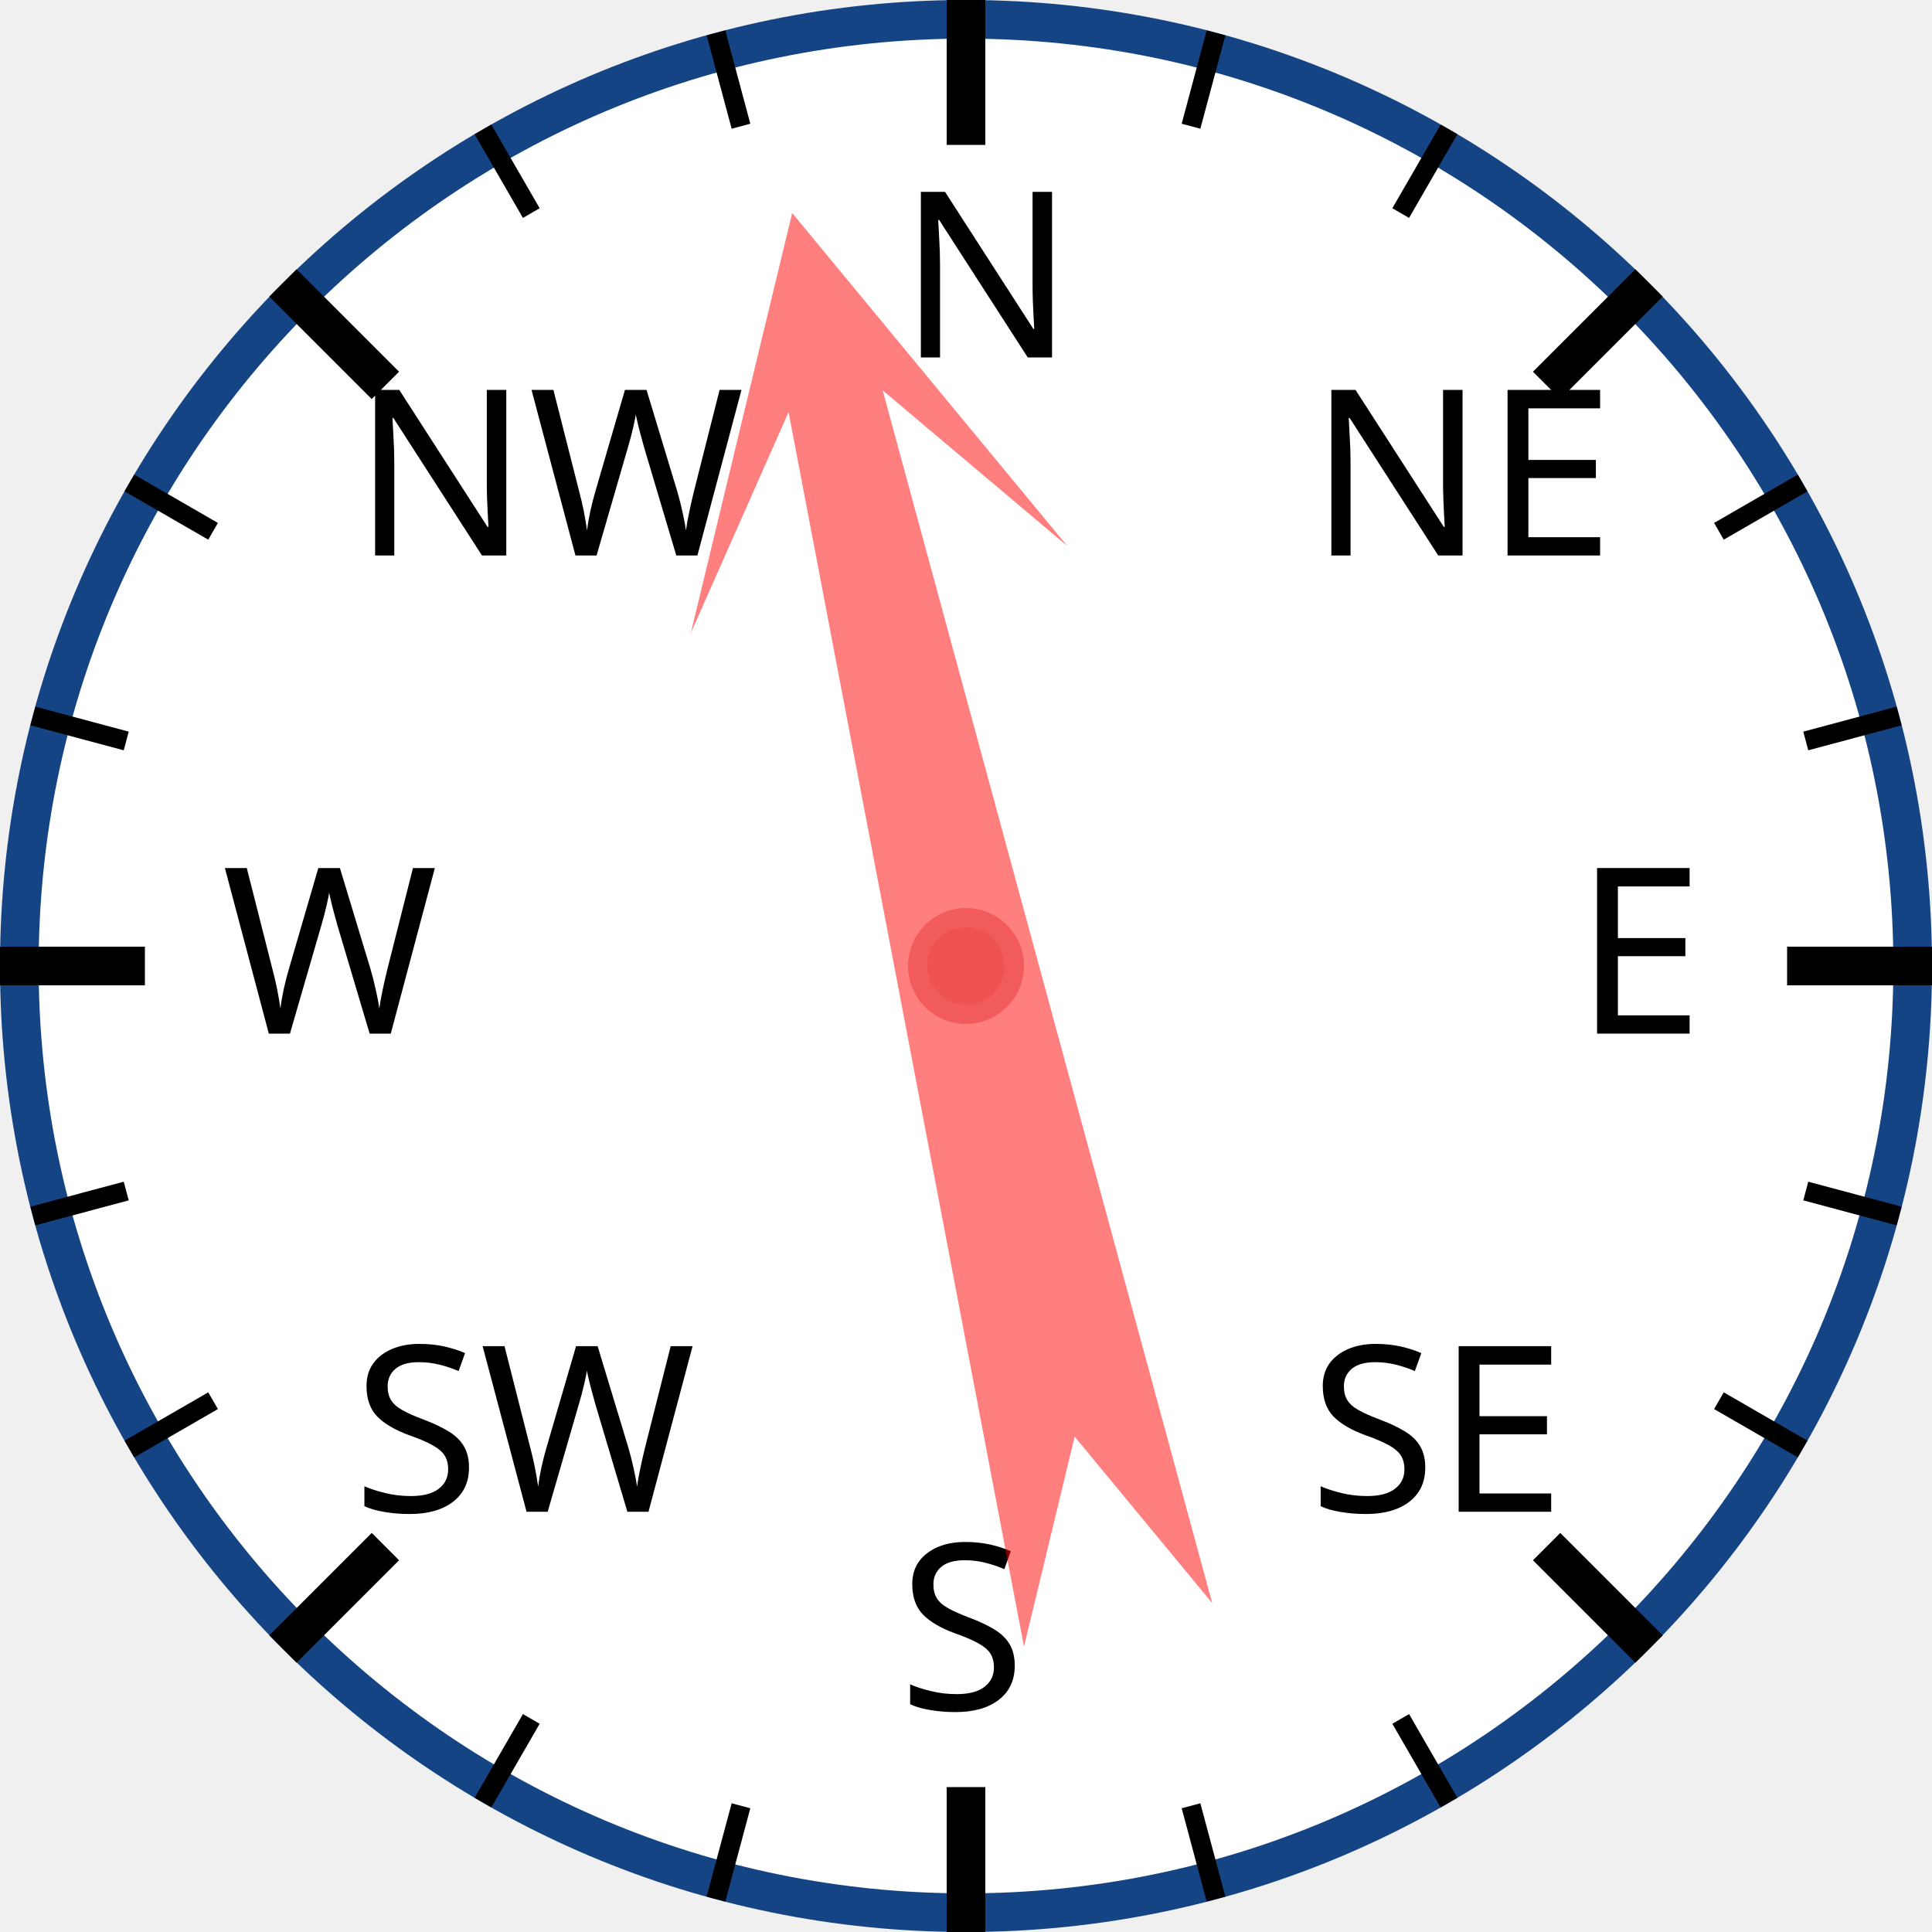
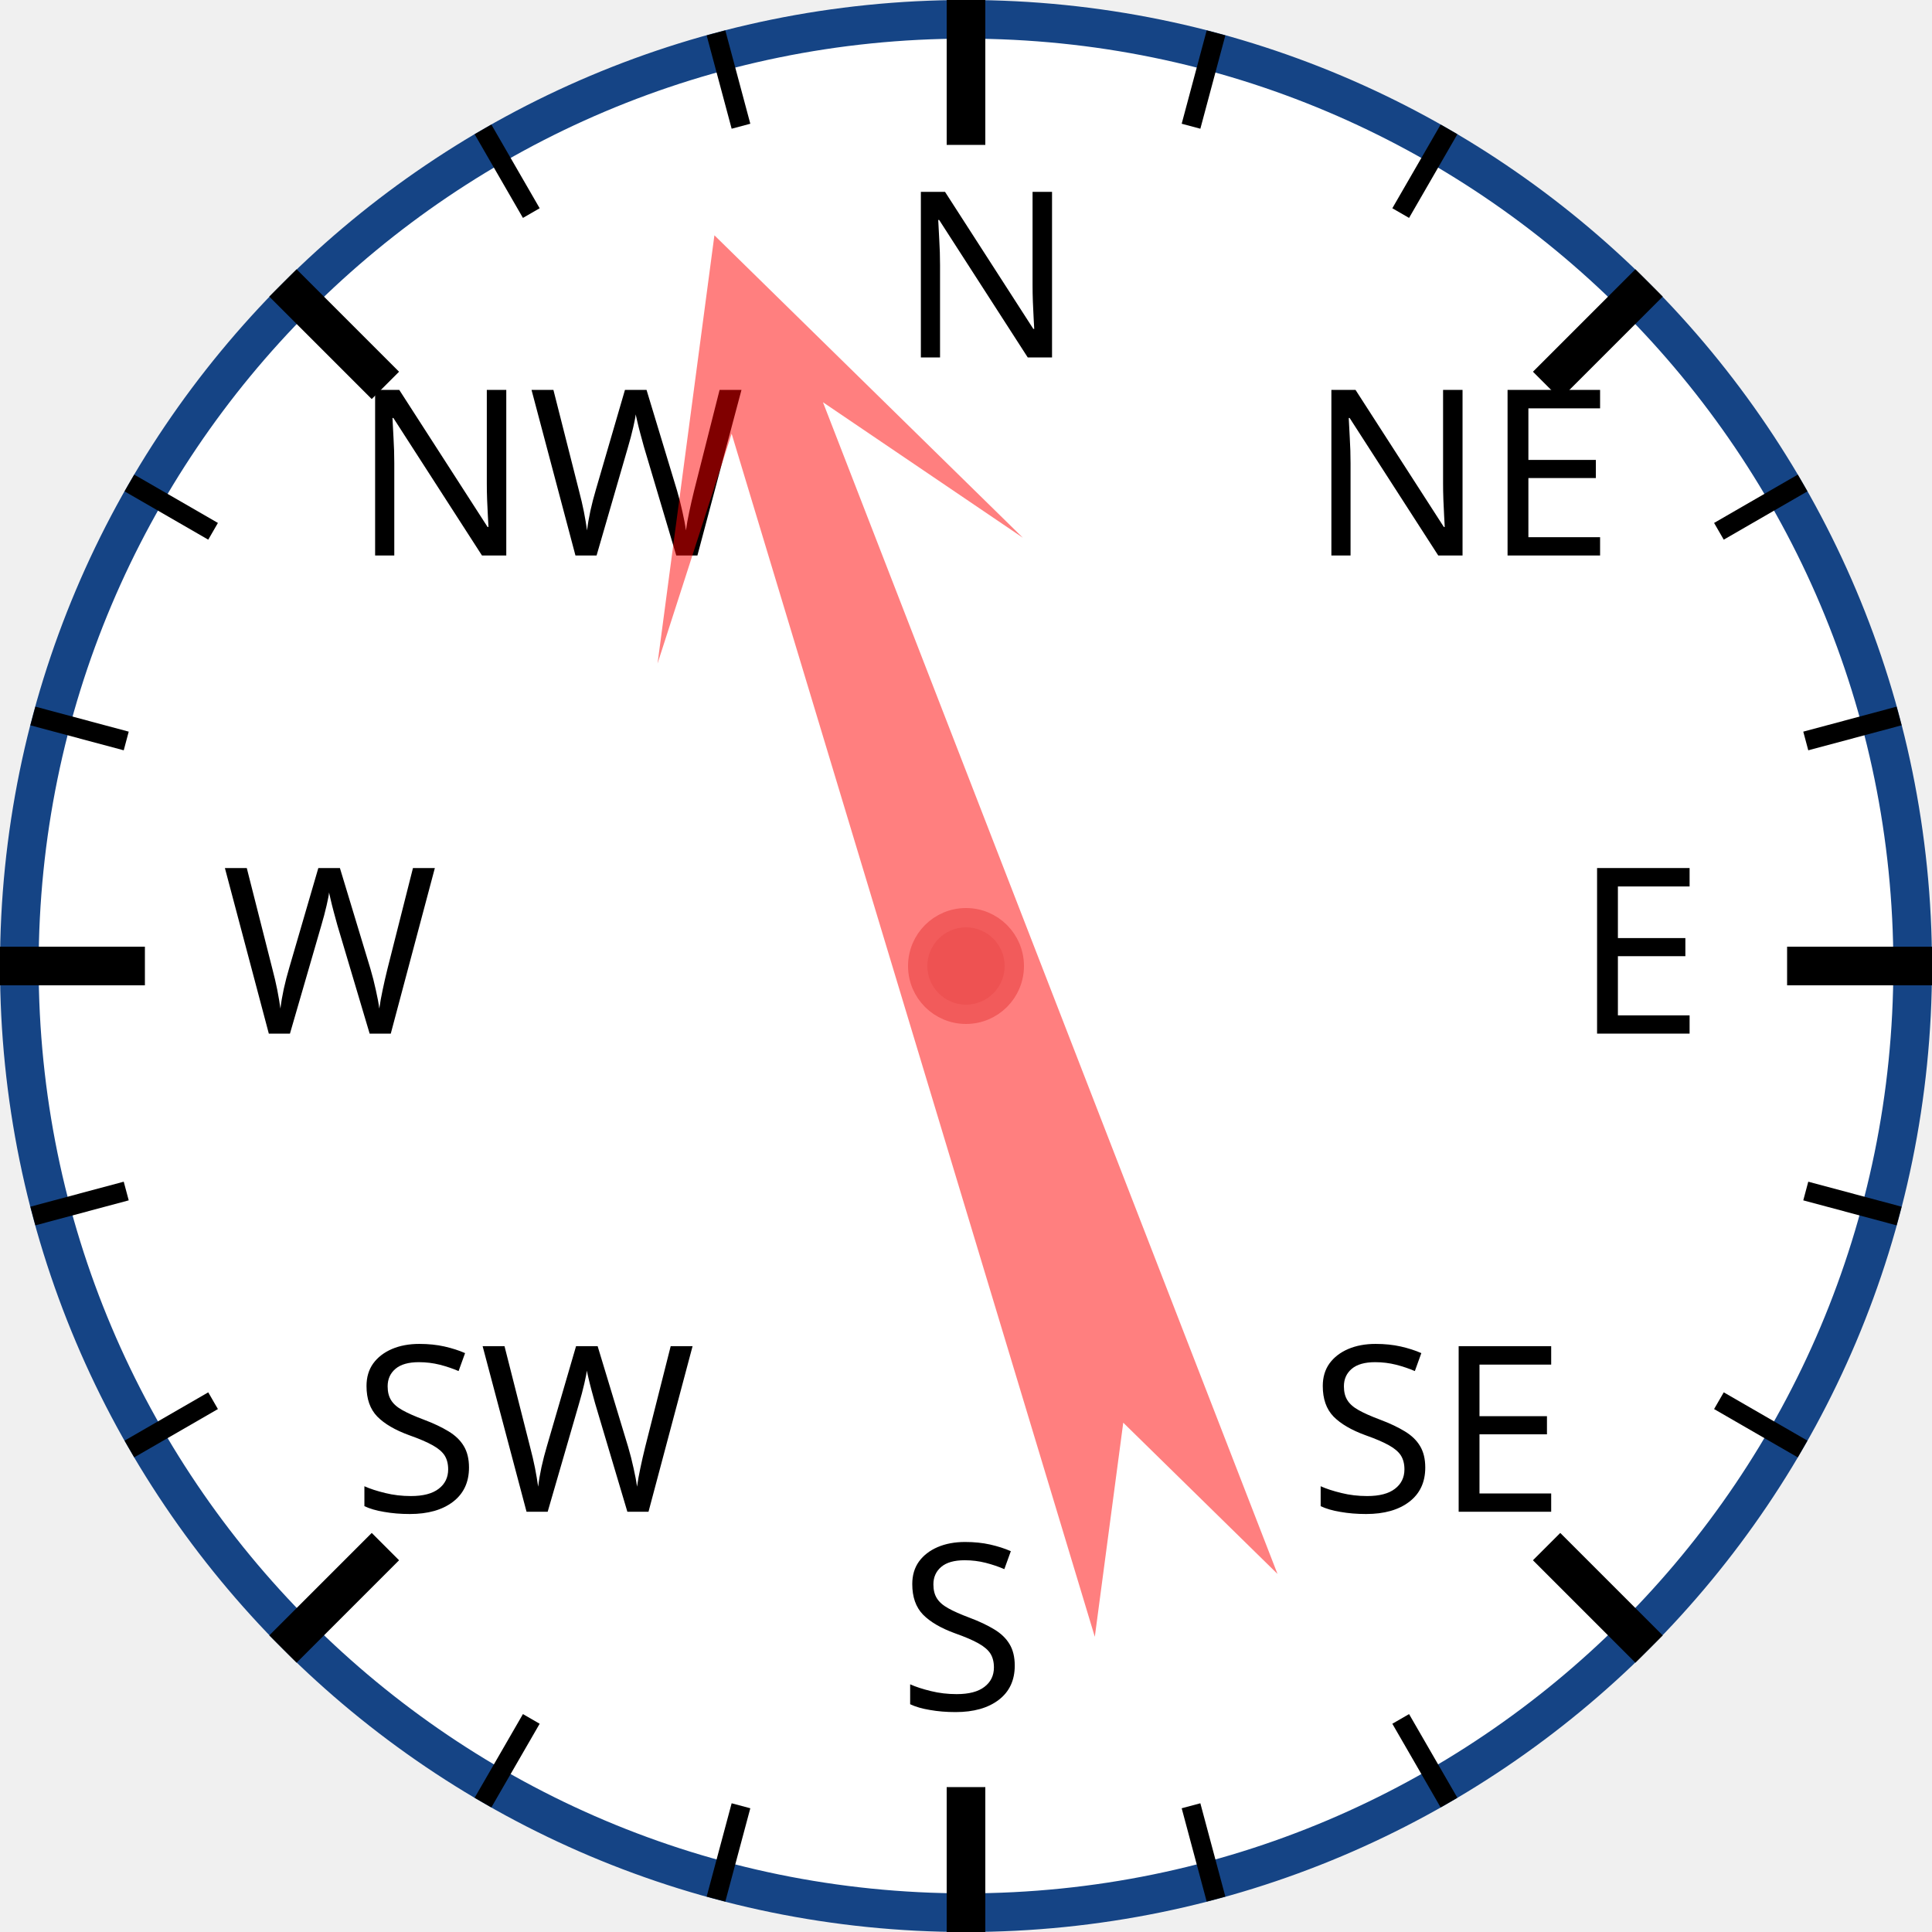
<svg xmlns="http://www.w3.org/2000/svg" width="120px" height="120px" viewBox="0 0 200 200">
  <circle cx="100" cy="100" r="98" style="fill: white; stroke: #154485; stroke-width: 4;" />
  <text x="93.0" y="37.0" style="font-family: sans-serif; font-size: 18pt;">N</text>
  <line x1="100.0" y1="0.0" x2="100.0" y2="15.0" style="stroke: black; stroke-width: 4;" />
  <line x1="74.118" y1="3.407" x2="76.706" y2="13.067" style="stroke: black; stroke-width: 2;" />
  <line x1="50" y1="13.397" x2="55" y2="22.058" style="stroke: black; stroke-width: 2;" />
  <text x="36.503" y="57.503" style="font-family: sans-serif; font-size: 18pt;">NW</text>
  <line x1="29.289" y1="29.289" x2="39.896" y2="39.896" style="stroke: black; stroke-width: 4;" />
  <line x1="13.397" y1="50" x2="22.058" y2="55" style="stroke: black; stroke-width: 2;" />
  <line x1="3.407" y1="74.118" x2="13.067" y2="76.706" style="stroke: black; stroke-width: 2;" />
  <text x="23.0" y="107.0" style="font-family: sans-serif; font-size: 18pt;">W</text>
  <line x1="0.0" y1="100.0" x2="15.0" y2="100.0" style="stroke: black; stroke-width: 4;" />
  <line x1="3.407" y1="125.882" x2="13.067" y2="123.294" style="stroke: black; stroke-width: 2;" />
  <line x1="13.397" y1="150" x2="22.058" y2="145" style="stroke: black; stroke-width: 2;" />
  <text x="36.503" y="156.497" style="font-family: sans-serif; font-size: 18pt;">SW</text>
  <line x1="29.289" y1="170.711" x2="39.896" y2="160.104" style="stroke: black; stroke-width: 4;" />
  <line x1="50" y1="186.603" x2="55" y2="177.942" style="stroke: black; stroke-width: 2;" />
  <line x1="74.118" y1="196.593" x2="76.706" y2="186.933" style="stroke: black; stroke-width: 2;" />
  <text x="93" y="177.0" style="font-family: sans-serif; font-size: 18pt;">S</text>
  <line x1="100" y1="200.0" x2="100" y2="185.0" style="stroke: black; stroke-width: 4;" />
  <line x1="125.882" y1="196.593" x2="123.294" y2="186.933" style="stroke: black; stroke-width: 2;" />
  <line x1="150.0" y1="186.603" x2="145.0" y2="177.942" style="stroke: black; stroke-width: 2;" />
  <text x="135.497" y="156.497" style="font-family: sans-serif; font-size: 18pt;">SE</text>
  <line x1="170.711" y1="170.711" x2="160.104" y2="160.104" style="stroke: black; stroke-width: 4;" />
  <line x1="186.603" y1="150" x2="177.942" y2="145" style="stroke: black; stroke-width: 2;" />
  <line x1="196.593" y1="125.882" x2="186.933" y2="123.294" style="stroke: black; stroke-width: 2;" />
  <text x="163.0" y="107" style="font-family: sans-serif; font-size: 18pt;">E</text>
  <line x1="200.0" y1="100" x2="185.0" y2="100" style="stroke: black; stroke-width: 4;" />
  <line x1="196.593" y1="74.118" x2="186.933" y2="76.706" style="stroke: black; stroke-width: 2;" />
  <line x1="186.603" y1="50" x2="177.942" y2="55" style="stroke: black; stroke-width: 2;" />
  <text x="135.497" y="57.503" style="font-family: sans-serif; font-size: 18pt;">NE</text>
  <line x1="170.711" y1="29.289" x2="160.104" y2="39.896" style="stroke: black; stroke-width: 4;" />
  <line x1="150" y1="13.397" x2="145" y2="22.058" style="stroke: black; stroke-width: 2;" />
  <line x1="125.882" y1="3.407" x2="123.294" y2="13.067" style="stroke: black; stroke-width: 2;" />
-   <polygon points="100 20 120 60 105 40 110 170 100 150 90 170 95 40 80 60" style="fill: red; fill-opacity: 0.5;" transform="rotate(347,100,100)" />
+   <polygon points="100 20 120 60 105 40 110 170 100 150 90 170 95 40 80 60" style="fill: red; fill-opacity: 0.5;" transform="rotate(341,100,100)" />
  <circle cx="100" cy="100" r="5" style="fill: #EE5252; stroke: #F25B5B; stroke-width: 2;" />
</svg>
